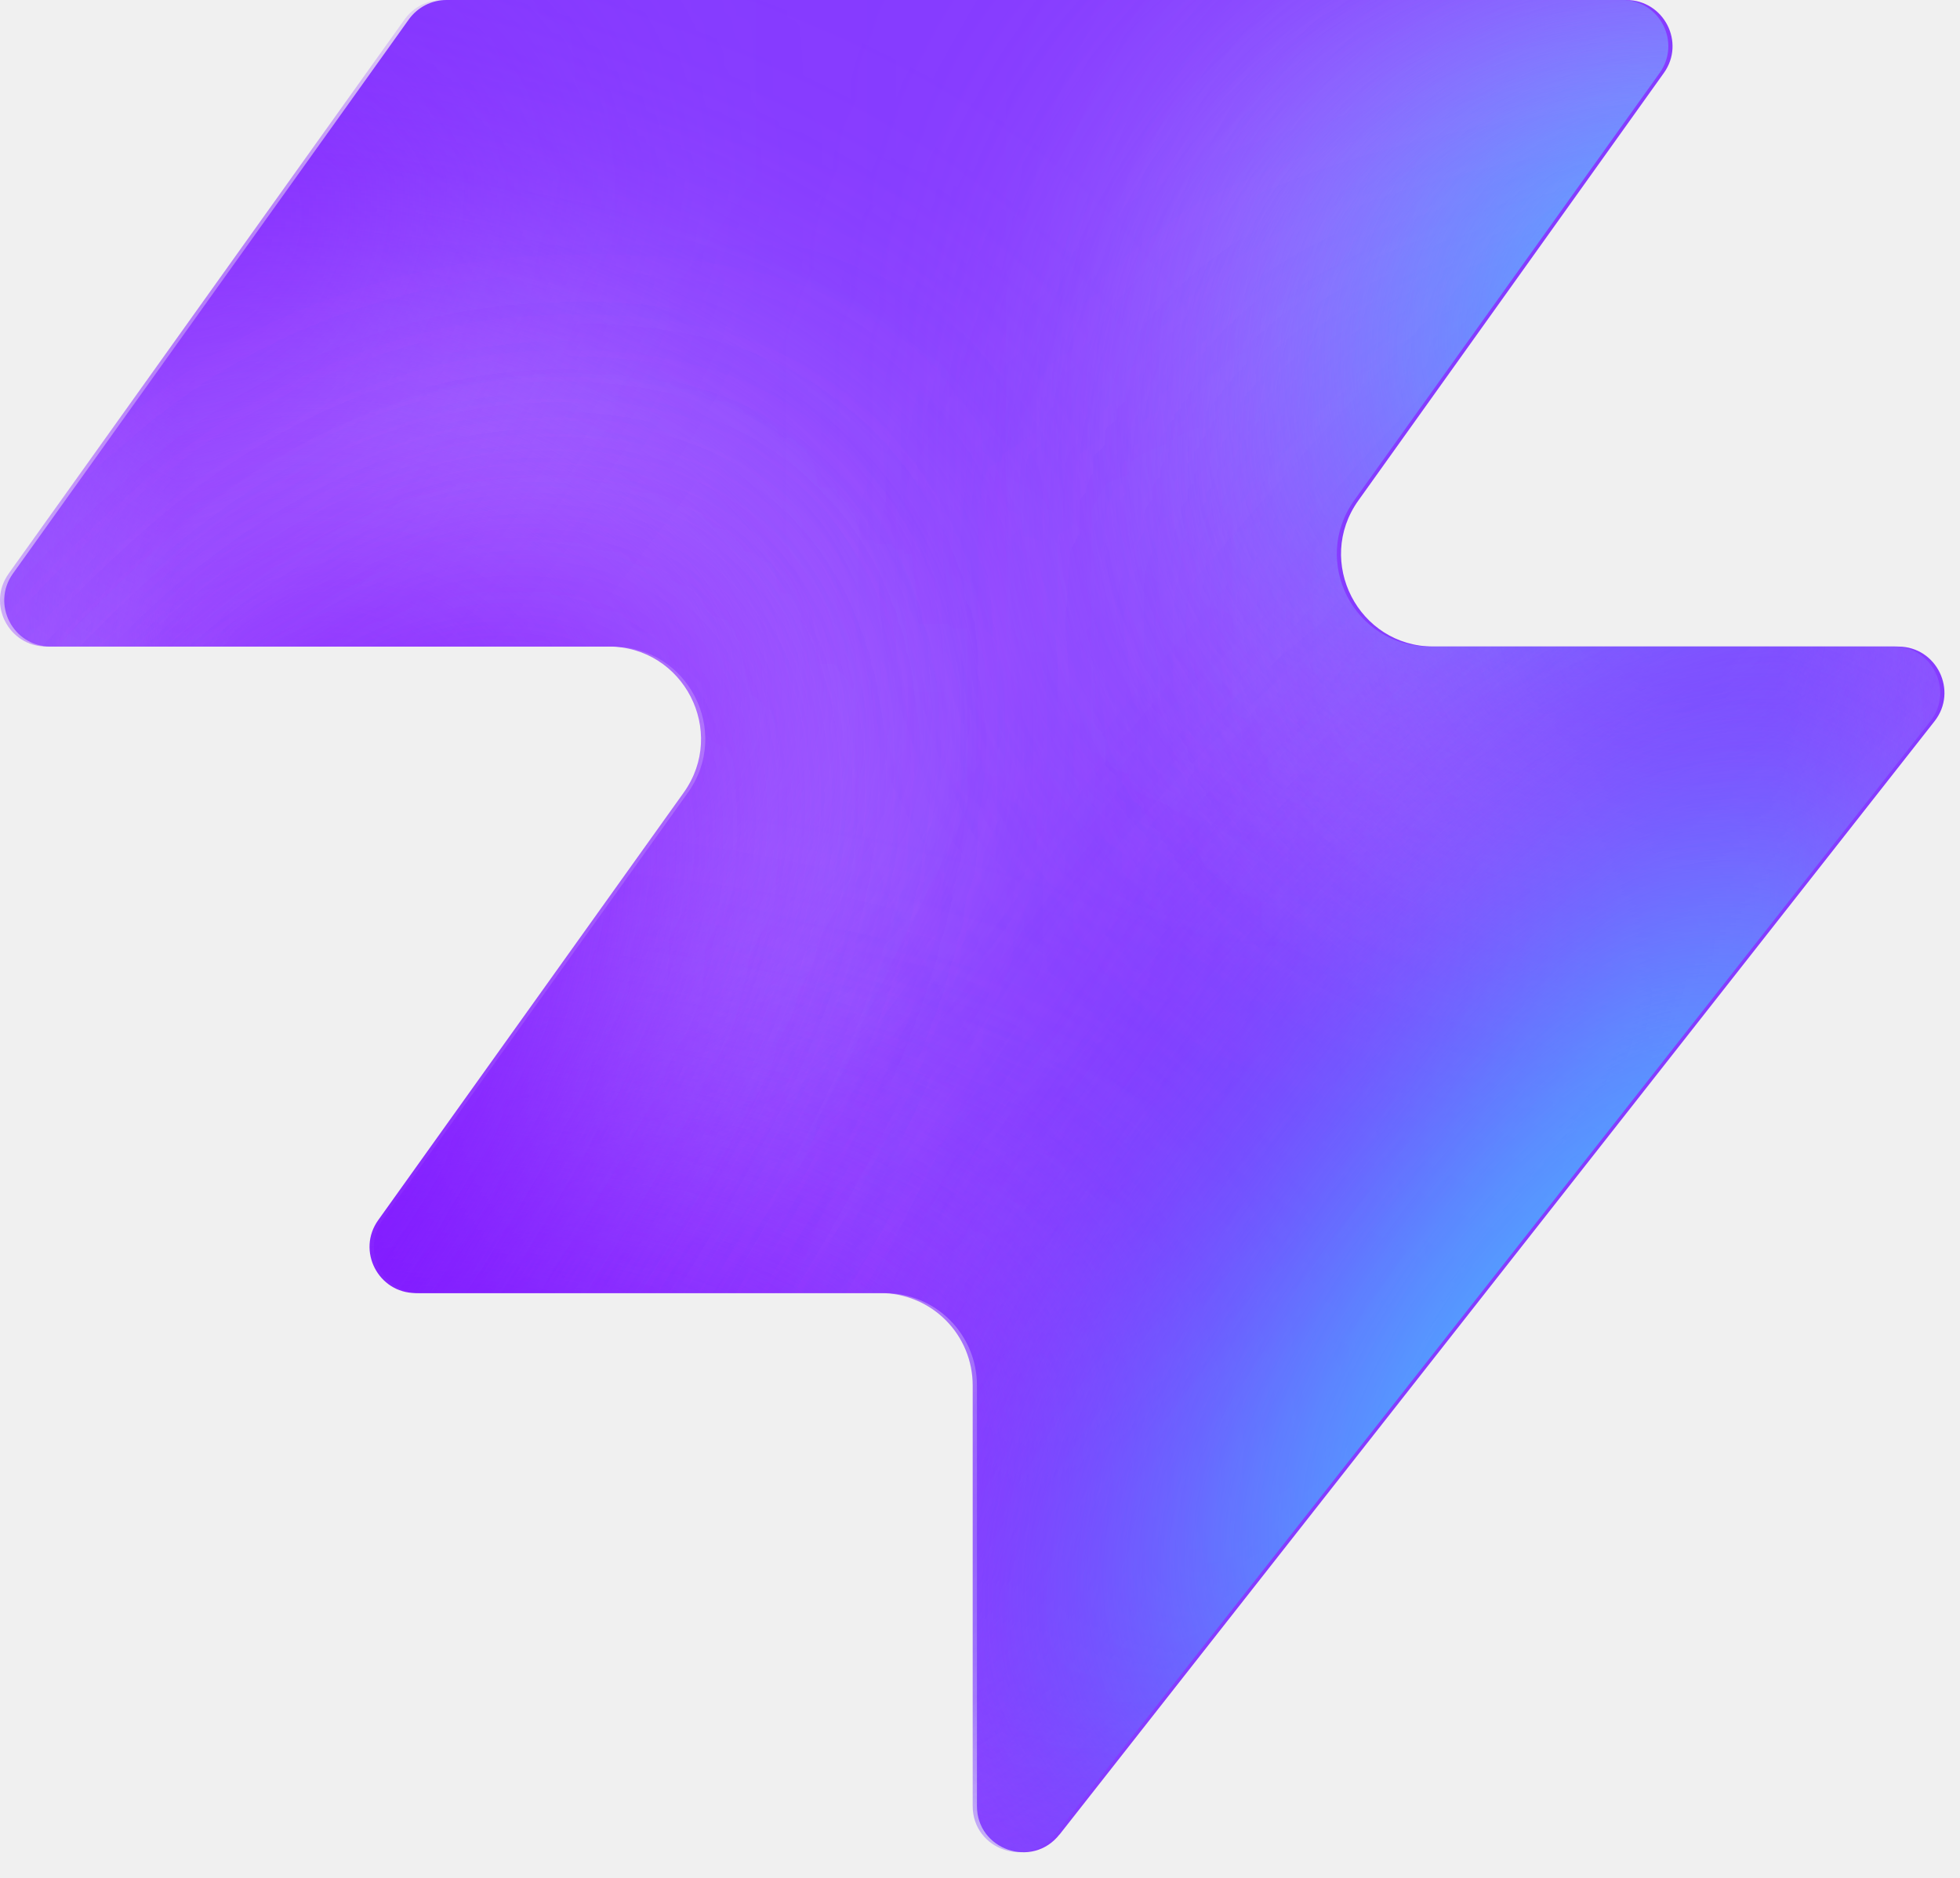
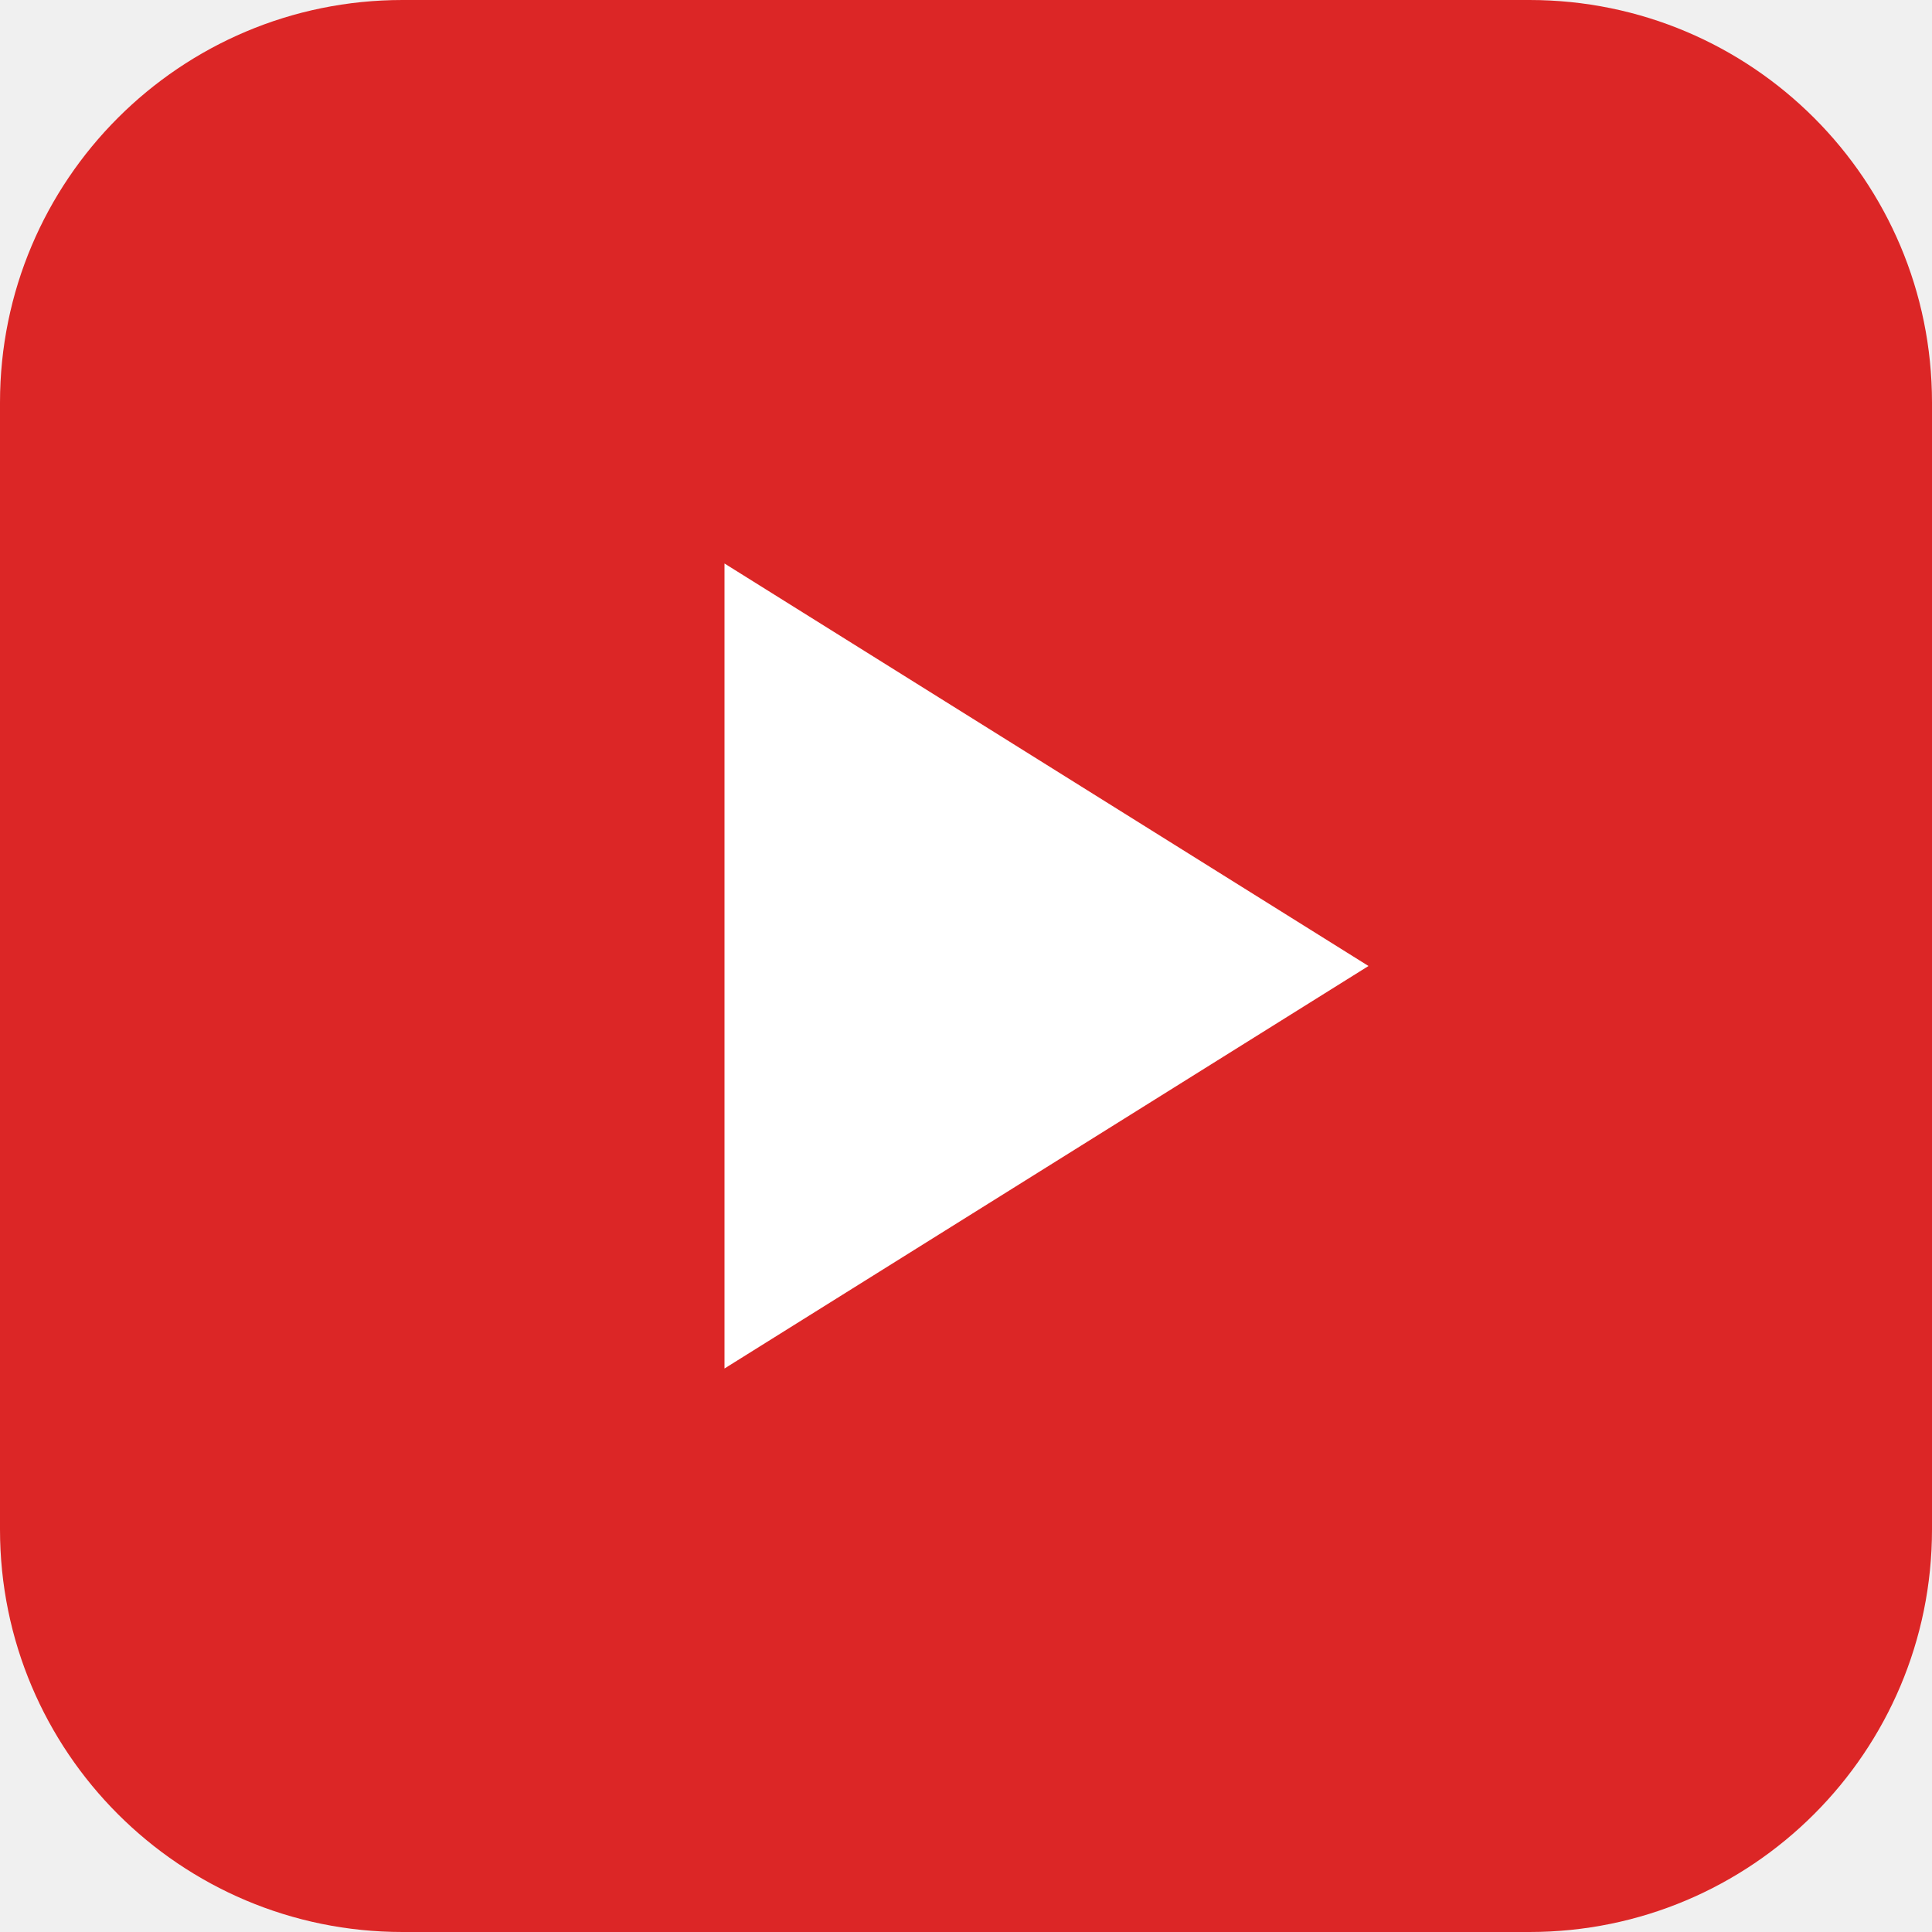
- <svg xmlns="http://www.w3.org/2000/svg" width="48" height="46" fill="none" viewBox="0 0 48 46">
-   <path fill="#863bff" d="M25.946 44.938c-.664.845-2.021.375-2.021-.698V33.937a2.26 2.26 0 0 0-2.262-2.262H10.287c-.92 0-1.456-1.04-.92-1.788l7.48-10.471c1.07-1.497 0-3.578-1.842-3.578H1.237c-.92 0-1.456-1.04-.92-1.788L10.013.474c.214-.297.556-.474.92-.474h28.894c.92 0 1.456 1.04.92 1.788l-7.48 10.471c-1.07 1.498 0 3.579 1.842 3.579h11.377c.943 0 1.473 1.088.89 1.83L25.947 44.94z" style="fill:#863bff;fill:color(display-p3 .525 .23 1);fill-opacity:1" />
-   <mask id="a" width="48" height="46" x="0" y="0" maskUnits="userSpaceOnUse" style="mask-type:alpha">
-     <path fill="#000" d="M25.842 44.938c-.664.844-2.021.375-2.021-.698V33.937a2.26 2.26 0 0 0-2.262-2.262H10.183c-.92 0-1.456-1.04-.92-1.788l7.48-10.471c1.07-1.498 0-3.579-1.842-3.579H1.133c-.92 0-1.456-1.04-.92-1.787L9.91.473c.214-.297.556-.474.92-.474h28.894c.92 0 1.456 1.04.92 1.788l-7.48 10.471c-1.07 1.498 0 3.578 1.842 3.578h11.377c.943 0 1.473 1.088.89 1.832L25.843 44.94z" style="fill:#000;fill-opacity:1" />
-   </mask>
-   <g mask="url(#a)">
-     <g filter="url(#b)">
-       <ellipse cx="5.508" cy="14.704" fill="#ede6ff" rx="5.508" ry="14.704" style="fill:#ede6ff;fill:color(display-p3 .927 .903 1);fill-opacity:1" transform="matrix(.00324 1 1 -.00324 -4.47 31.516)" />
-     </g>
-     <g filter="url(#c)">
-       <ellipse cx="10.399" cy="29.851" fill="#ede6ff" rx="10.399" ry="29.851" style="fill:#ede6ff;fill:color(display-p3 .927 .903 1);fill-opacity:1" transform="matrix(.00324 1 1 -.00324 -39.328 7.883)" />
-     </g>
-     <g filter="url(#d)">
-       <ellipse cx="5.508" cy="30.487" fill="#7e14ff" rx="5.508" ry="30.487" style="fill:#7e14ff;fill:color(display-p3 .492 .077 1);fill-opacity:1" transform="rotate(89.814 -25.913 -14.639)scale(1 -1)" />
-     </g>
-     <g filter="url(#e)">
-       <ellipse cx="5.508" cy="30.599" fill="#7e14ff" rx="5.508" ry="30.599" style="fill:#7e14ff;fill:color(display-p3 .492 .077 1);fill-opacity:1" transform="rotate(89.814 -32.644 -3.334)scale(1 -1)" />
-     </g>
-     <g filter="url(#f)">
-       <ellipse cx="5.508" cy="30.599" fill="#7e14ff" rx="5.508" ry="30.599" style="fill:#7e14ff;fill:color(display-p3 .492 .077 1);fill-opacity:1" transform="matrix(.00324 1 1 -.00324 -34.34 30.47)" />
-     </g>
-     <g filter="url(#g)">
-       <ellipse cx="14.072" cy="22.078" fill="#ede6ff" rx="14.072" ry="22.078" style="fill:#ede6ff;fill:color(display-p3 .927 .903 1);fill-opacity:1" transform="rotate(93.35 24.506 48.493)scale(-1 1)" />
-     </g>
-     <g filter="url(#h)">
-       <ellipse cx="3.47" cy="21.501" fill="#7e14ff" rx="3.47" ry="21.501" style="fill:#7e14ff;fill:color(display-p3 .492 .077 1);fill-opacity:1" transform="rotate(89.009 28.708 47.59)scale(-1 1)" />
-     </g>
-     <g filter="url(#i)">
-       <ellipse cx="3.47" cy="21.501" fill="#7e14ff" rx="3.47" ry="21.501" style="fill:#7e14ff;fill:color(display-p3 .492 .077 1);fill-opacity:1" transform="rotate(89.009 28.708 47.59)scale(-1 1)" />
-     </g>
-     <g filter="url(#j)">
-       <ellipse cx=".387" cy="8.972" fill="#7e14ff" rx="4.407" ry="29.108" style="fill:#7e14ff;fill:color(display-p3 .492 .077 1);fill-opacity:1" transform="rotate(39.51 .387 8.972)" />
-     </g>
-     <g filter="url(#k)">
-       <ellipse cx="47.523" cy="-6.092" fill="#7e14ff" rx="4.407" ry="29.108" style="fill:#7e14ff;fill:color(display-p3 .492 .077 1);fill-opacity:1" transform="rotate(37.892 47.523 -6.092)" />
-     </g>
-     <g filter="url(#l)">
-       <ellipse cx="41.412" cy="6.333" fill="#47bfff" rx="5.971" ry="9.665" style="fill:#47bfff;fill:color(display-p3 .28 .748 1);fill-opacity:1" transform="rotate(37.892 41.412 6.333)" />
-     </g>
-     <g filter="url(#m)">
-       <ellipse cx="-1.879" cy="38.332" fill="#7e14ff" rx="4.407" ry="29.108" style="fill:#7e14ff;fill:color(display-p3 .492 .077 1);fill-opacity:1" transform="rotate(37.892 -1.88 38.332)" />
-     </g>
-     <g filter="url(#n)">
-       <ellipse cx="-1.879" cy="38.332" fill="#7e14ff" rx="4.407" ry="29.108" style="fill:#7e14ff;fill:color(display-p3 .492 .077 1);fill-opacity:1" transform="rotate(37.892 -1.88 38.332)" />
-     </g>
-     <g filter="url(#o)">
-       <ellipse cx="35.651" cy="29.907" fill="#7e14ff" rx="4.407" ry="29.108" style="fill:#7e14ff;fill:color(display-p3 .492 .077 1);fill-opacity:1" transform="rotate(37.892 35.651 29.907)" />
-     </g>
-     <g filter="url(#p)">
-       <ellipse cx="38.418" cy="32.4" fill="#47bfff" rx="5.971" ry="15.297" style="fill:#47bfff;fill:color(display-p3 .28 .748 1);fill-opacity:1" transform="rotate(37.892 38.418 32.4)" />
-     </g>
-   </g>
-   <defs>
-     <filter id="b" width="60.045" height="41.654" x="-19.77" y="16.149" color-interpolation-filters="sRGB" filterUnits="userSpaceOnUse">
-       <feFlood flood-opacity="0" result="BackgroundImageFix" />
-       <feBlend in="SourceGraphic" in2="BackgroundImageFix" result="shape" />
-       <feGaussianBlur result="effect1_foregroundBlur_2002_17158" stdDeviation="7.659" />
-     </filter>
-     <filter id="c" width="90.34" height="51.437" x="-54.613" y="-7.533" color-interpolation-filters="sRGB" filterUnits="userSpaceOnUse">
-       <feFlood flood-opacity="0" result="BackgroundImageFix" />
-       <feBlend in="SourceGraphic" in2="BackgroundImageFix" result="shape" />
-       <feGaussianBlur result="effect1_foregroundBlur_2002_17158" stdDeviation="7.659" />
-     </filter>
-     <filter id="d" width="79.355" height="29.4" x="-49.64" y="2.03" color-interpolation-filters="sRGB" filterUnits="userSpaceOnUse">
-       <feFlood flood-opacity="0" result="BackgroundImageFix" />
-       <feBlend in="SourceGraphic" in2="BackgroundImageFix" result="shape" />
-       <feGaussianBlur result="effect1_foregroundBlur_2002_17158" stdDeviation="4.596" />
-     </filter>
-     <filter id="e" width="79.579" height="29.4" x="-45.045" y="20.029" color-interpolation-filters="sRGB" filterUnits="userSpaceOnUse">
-       <feFlood flood-opacity="0" result="BackgroundImageFix" />
-       <feBlend in="SourceGraphic" in2="BackgroundImageFix" result="shape" />
-       <feGaussianBlur result="effect1_foregroundBlur_2002_17158" stdDeviation="4.596" />
-     </filter>
-     <filter id="f" width="79.579" height="29.4" x="-43.513" y="21.178" color-interpolation-filters="sRGB" filterUnits="userSpaceOnUse">
-       <feFlood flood-opacity="0" result="BackgroundImageFix" />
-       <feBlend in="SourceGraphic" in2="BackgroundImageFix" result="shape" />
-       <feGaussianBlur result="effect1_foregroundBlur_2002_17158" stdDeviation="4.596" />
-     </filter>
-     <filter id="g" width="74.749" height="58.852" x="15.756" y="-17.901" color-interpolation-filters="sRGB" filterUnits="userSpaceOnUse">
-       <feFlood flood-opacity="0" result="BackgroundImageFix" />
-       <feBlend in="SourceGraphic" in2="BackgroundImageFix" result="shape" />
-       <feGaussianBlur result="effect1_foregroundBlur_2002_17158" stdDeviation="7.659" />
-     </filter>
-     <filter id="h" width="61.377" height="25.362" x="23.548" y="2.284" color-interpolation-filters="sRGB" filterUnits="userSpaceOnUse">
-       <feFlood flood-opacity="0" result="BackgroundImageFix" />
-       <feBlend in="SourceGraphic" in2="BackgroundImageFix" result="shape" />
-       <feGaussianBlur result="effect1_foregroundBlur_2002_17158" stdDeviation="4.596" />
-     </filter>
-     <filter id="i" width="61.377" height="25.362" x="23.548" y="2.284" color-interpolation-filters="sRGB" filterUnits="userSpaceOnUse">
-       <feFlood flood-opacity="0" result="BackgroundImageFix" />
-       <feBlend in="SourceGraphic" in2="BackgroundImageFix" result="shape" />
-       <feGaussianBlur result="effect1_foregroundBlur_2002_17158" stdDeviation="4.596" />
-     </filter>
-     <filter id="j" width="56.045" height="63.649" x="-27.636" y="-22.853" color-interpolation-filters="sRGB" filterUnits="userSpaceOnUse">
-       <feFlood flood-opacity="0" result="BackgroundImageFix" />
-       <feBlend in="SourceGraphic" in2="BackgroundImageFix" result="shape" />
-       <feGaussianBlur result="effect1_foregroundBlur_2002_17158" stdDeviation="4.596" />
-     </filter>
-     <filter id="k" width="54.814" height="64.646" x="20.116" y="-38.415" color-interpolation-filters="sRGB" filterUnits="userSpaceOnUse">
-       <feFlood flood-opacity="0" result="BackgroundImageFix" />
-       <feBlend in="SourceGraphic" in2="BackgroundImageFix" result="shape" />
-       <feGaussianBlur result="effect1_foregroundBlur_2002_17158" stdDeviation="4.596" />
-     </filter>
-     <filter id="l" width="33.541" height="35.313" x="24.641" y="-11.323" color-interpolation-filters="sRGB" filterUnits="userSpaceOnUse">
-       <feFlood flood-opacity="0" result="BackgroundImageFix" />
-       <feBlend in="SourceGraphic" in2="BackgroundImageFix" result="shape" />
-       <feGaussianBlur result="effect1_foregroundBlur_2002_17158" stdDeviation="4.596" />
-     </filter>
-     <filter id="m" width="54.814" height="64.646" x="-29.286" y="6.009" color-interpolation-filters="sRGB" filterUnits="userSpaceOnUse">
-       <feFlood flood-opacity="0" result="BackgroundImageFix" />
-       <feBlend in="SourceGraphic" in2="BackgroundImageFix" result="shape" />
-       <feGaussianBlur result="effect1_foregroundBlur_2002_17158" stdDeviation="4.596" />
-     </filter>
-     <filter id="n" width="54.814" height="64.646" x="-29.286" y="6.009" color-interpolation-filters="sRGB" filterUnits="userSpaceOnUse">
-       <feFlood flood-opacity="0" result="BackgroundImageFix" />
-       <feBlend in="SourceGraphic" in2="BackgroundImageFix" result="shape" />
-       <feGaussianBlur result="effect1_foregroundBlur_2002_17158" stdDeviation="4.596" />
-     </filter>
-     <filter id="o" width="54.814" height="64.646" x="8.244" y="-2.416" color-interpolation-filters="sRGB" filterUnits="userSpaceOnUse">
-       <feFlood flood-opacity="0" result="BackgroundImageFix" />
-       <feBlend in="SourceGraphic" in2="BackgroundImageFix" result="shape" />
-       <feGaussianBlur result="effect1_foregroundBlur_2002_17158" stdDeviation="4.596" />
-     </filter>
-     <filter id="p" width="39.409" height="43.623" x="18.713" y="10.588" color-interpolation-filters="sRGB" filterUnits="userSpaceOnUse">
-       <feFlood flood-opacity="0" result="BackgroundImageFix" />
-       <feBlend in="SourceGraphic" in2="BackgroundImageFix" result="shape" />
-       <feGaussianBlur result="effect1_foregroundBlur_2002_17158" stdDeviation="4.596" />
-     </filter>
-   </defs>
+ <svg xmlns="http://www.w3.org/2000/svg" viewBox="0 0 48 48">
+   <rect width="48" height="48" rx="10" fill="#dc2626" />
+   <path d="M18 14v20l16-10z" fill="#fff" />
</svg>
